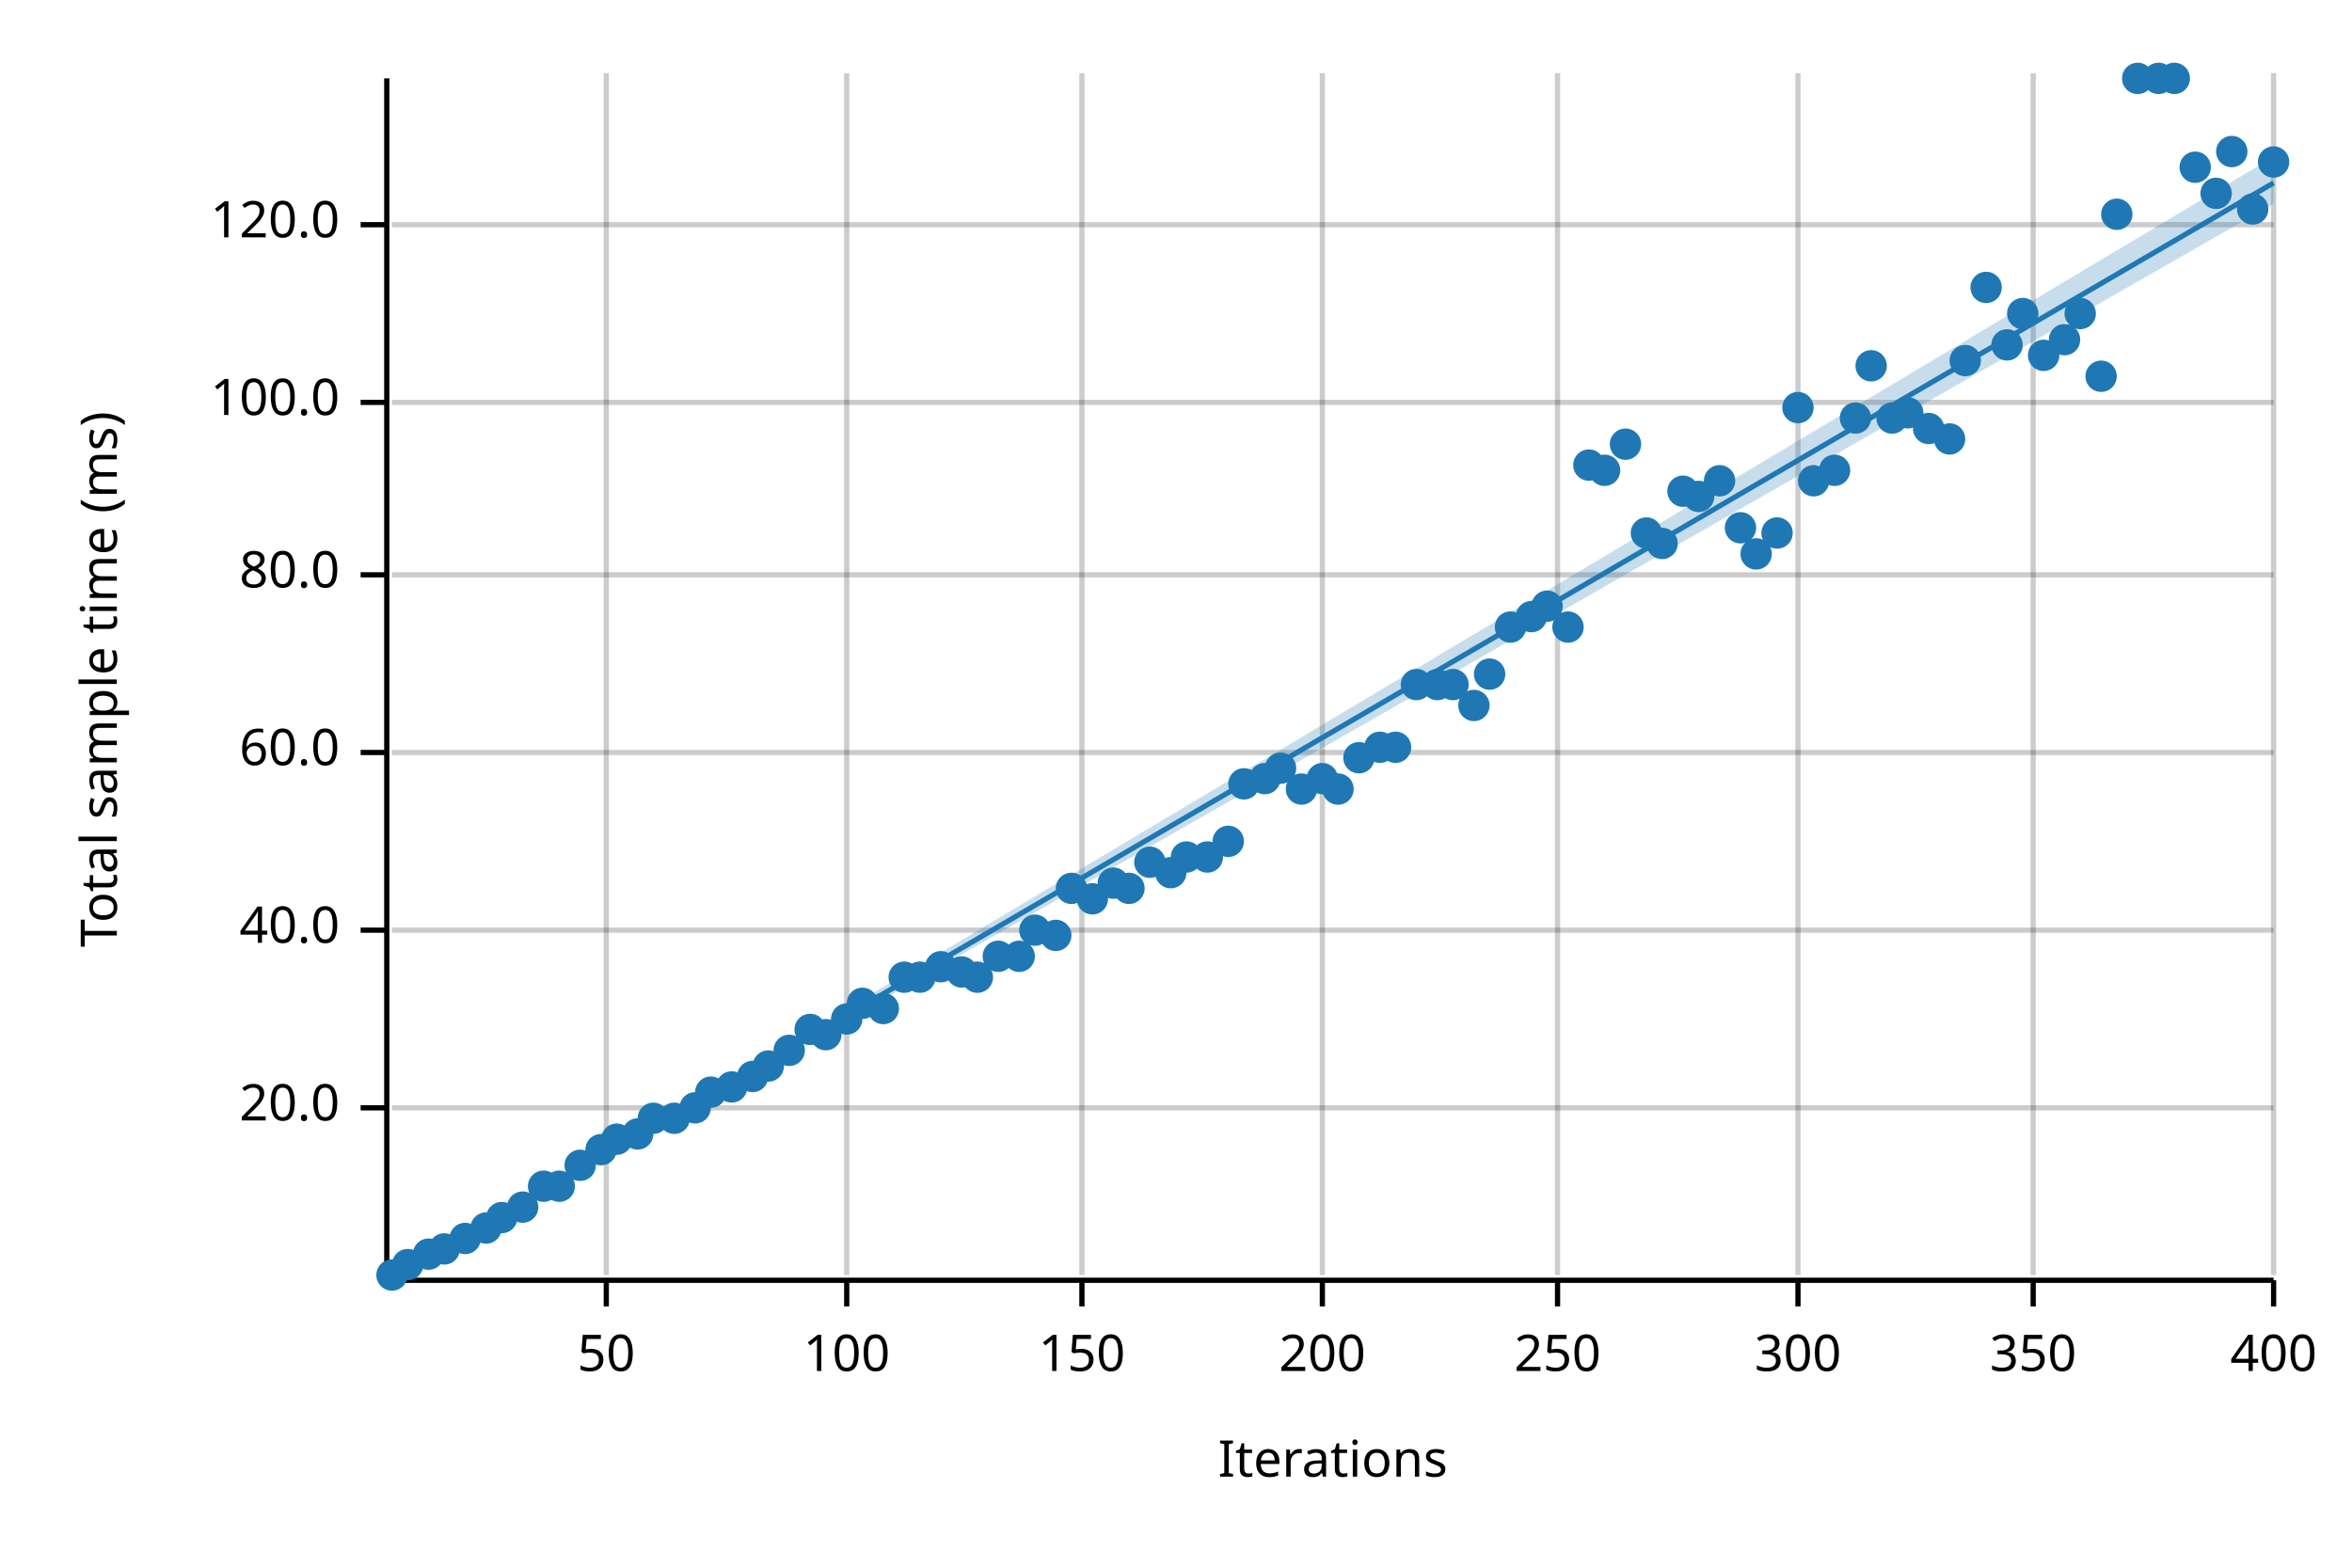
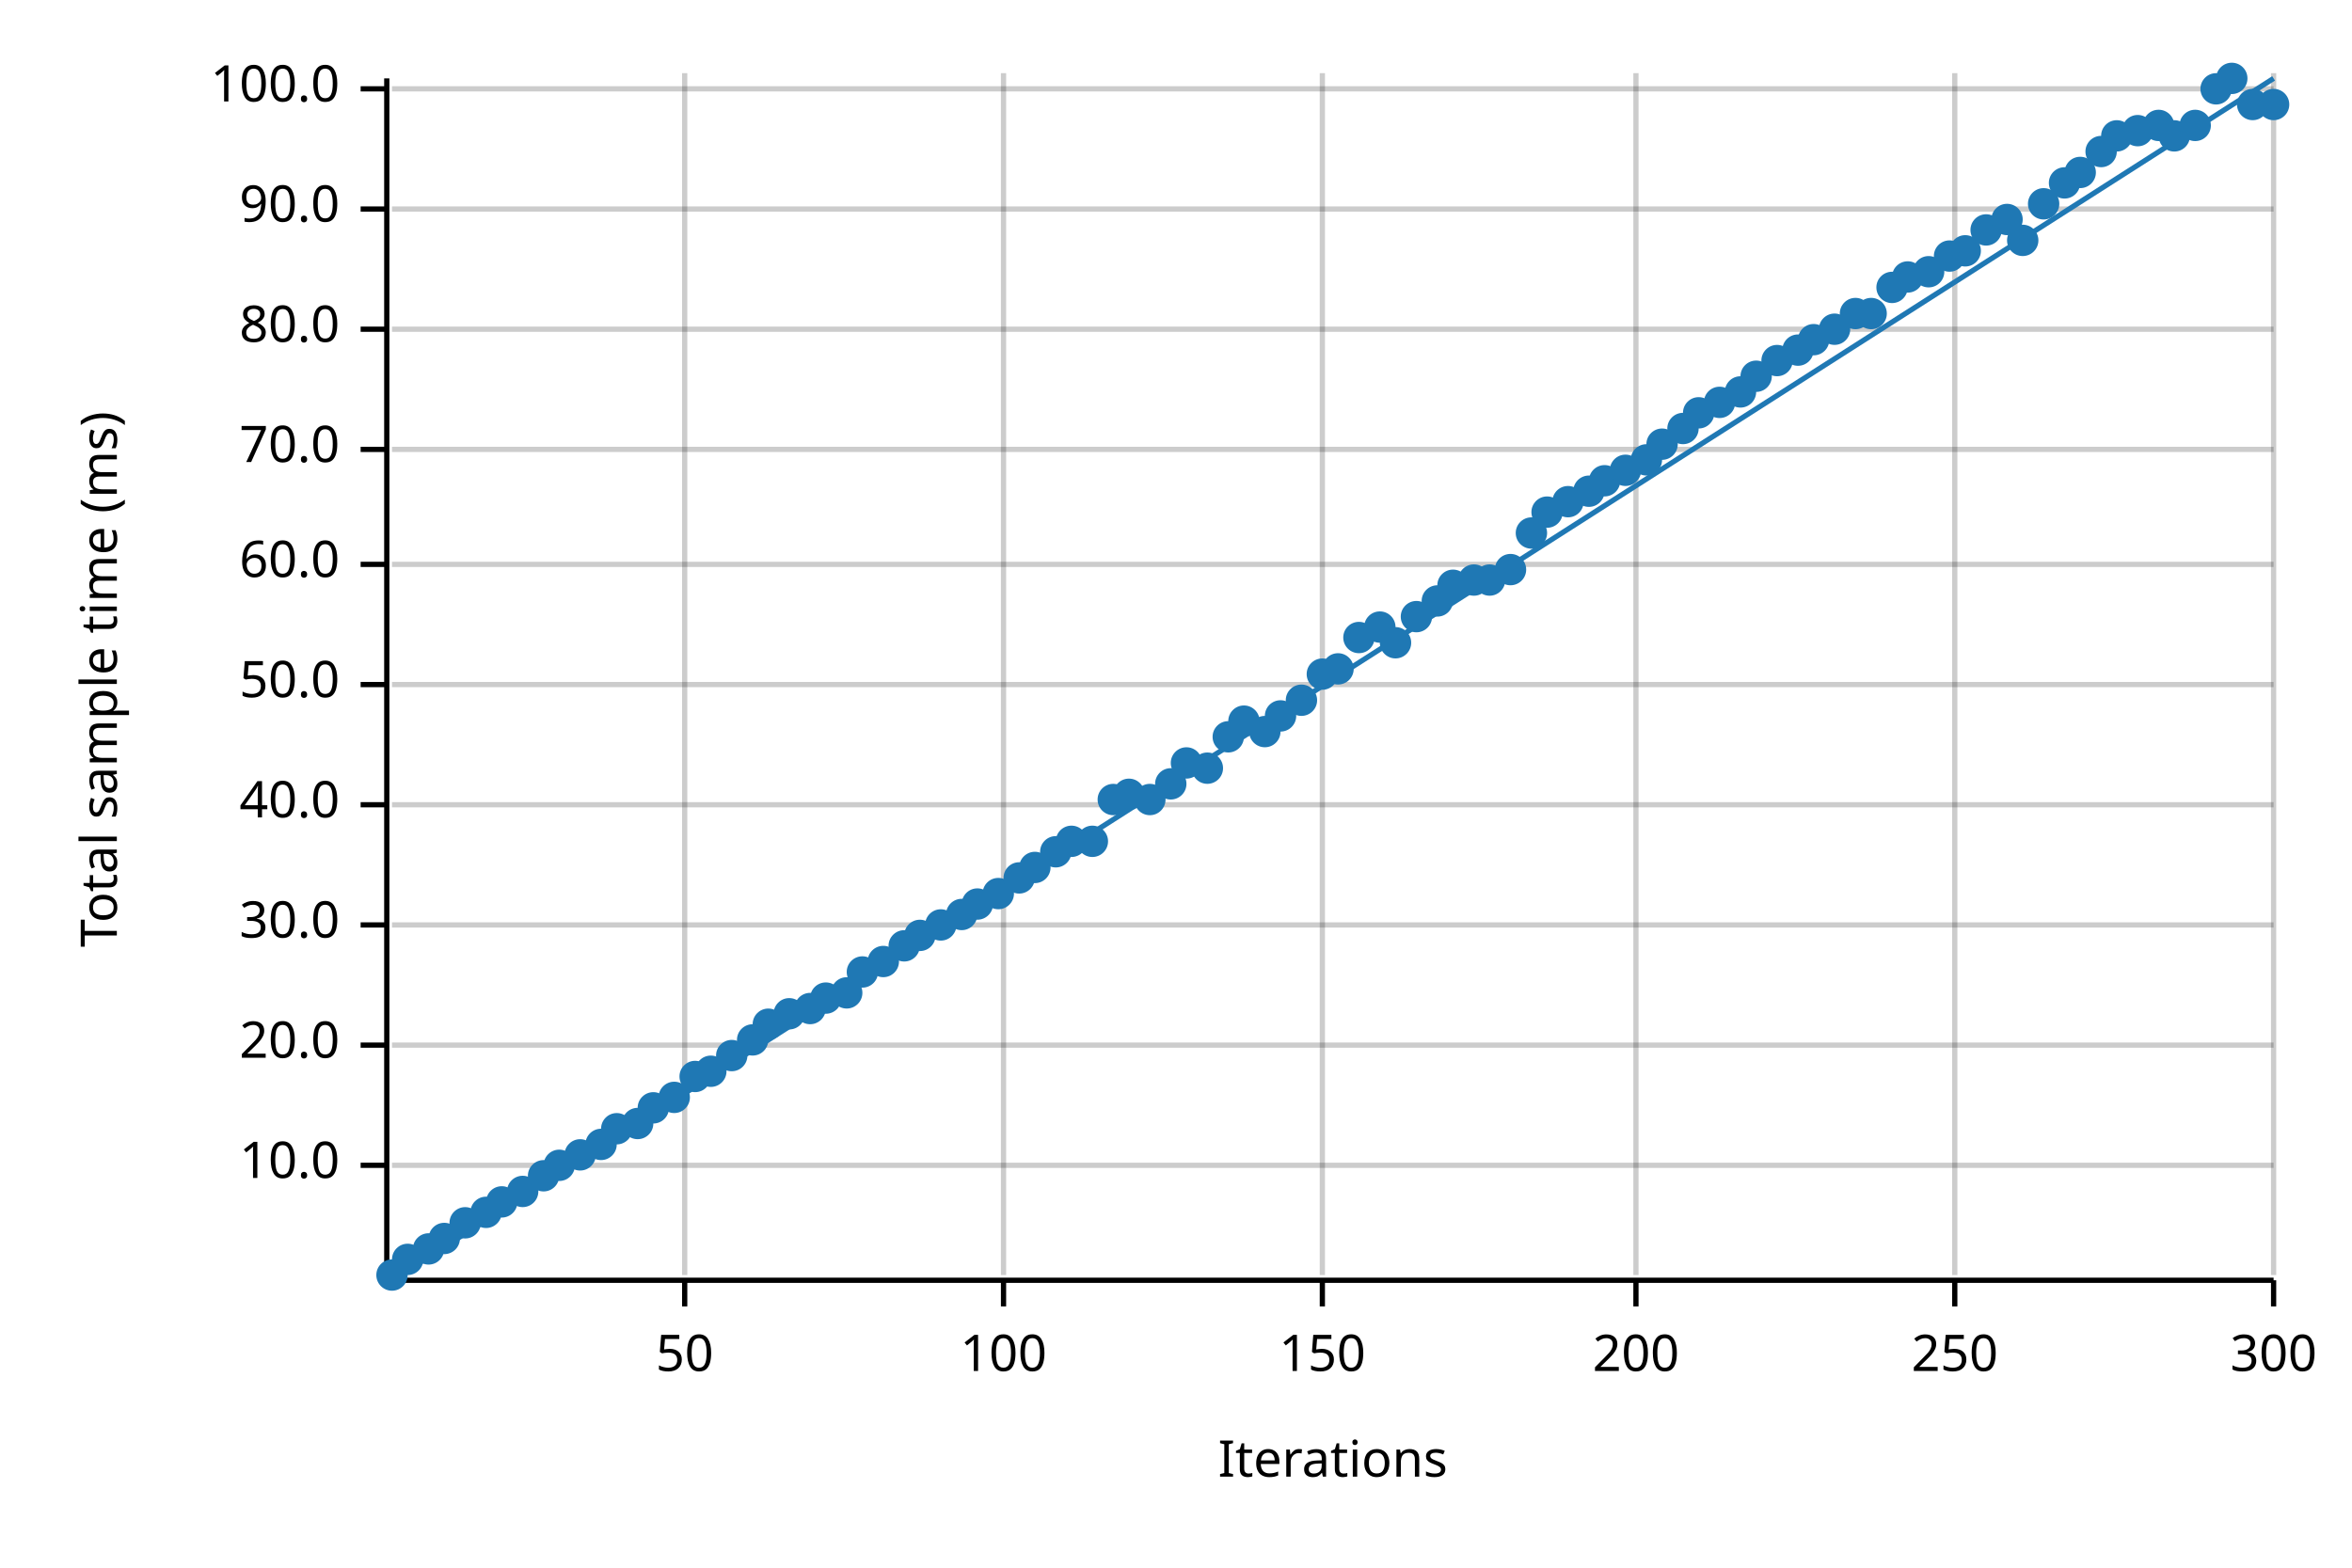
<svg xmlns="http://www.w3.org/2000/svg" width="450" height="300" viewBox="0 0 450 300">
  <text x="15" y="130" dy="0.76em" text-anchor="middle" font-family="sans-serif" font-size="9.677" opacity="1" fill="#000000" transform="rotate(270, 15, 130)">
Total sample time (ms)
</text>
  <text x="255" y="285" dy="-0.5ex" text-anchor="middle" font-family="sans-serif" font-size="9.677" opacity="1" fill="#000000">
Iterations
</text>
-   <line opacity="0.2" stroke="#000000" stroke-width="1" x1="116" y1="244" x2="116" y2="14" />
-   <line opacity="0.2" stroke="#000000" stroke-width="1" x1="162" y1="244" x2="162" y2="14" />
-   <line opacity="0.2" stroke="#000000" stroke-width="1" x1="207" y1="244" x2="207" y2="14" />
+   <line opacity="0.2" stroke="#000000" stroke-width="1" x1="131" y1="244" x2="131" y2="14" />
+   <line opacity="0.2" stroke="#000000" stroke-width="1" x1="192" y1="244" x2="192" y2="14" />
  <line opacity="0.2" stroke="#000000" stroke-width="1" x1="253" y1="244" x2="253" y2="14" />
-   <line opacity="0.2" stroke="#000000" stroke-width="1" x1="298" y1="244" x2="298" y2="14" />
-   <line opacity="0.2" stroke="#000000" stroke-width="1" x1="344" y1="244" x2="344" y2="14" />
-   <line opacity="0.2" stroke="#000000" stroke-width="1" x1="389" y1="244" x2="389" y2="14" />
+   <line opacity="0.2" stroke="#000000" stroke-width="1" x1="313" y1="244" x2="313" y2="14" />
+   <line opacity="0.2" stroke="#000000" stroke-width="1" x1="374" y1="244" x2="374" y2="14" />
  <line opacity="0.2" stroke="#000000" stroke-width="1" x1="435" y1="244" x2="435" y2="14" />
-   <line opacity="0.2" stroke="#000000" stroke-width="1" x1="75" y1="212" x2="435" y2="212" />
-   <line opacity="0.2" stroke="#000000" stroke-width="1" x1="75" y1="178" x2="435" y2="178" />
-   <line opacity="0.2" stroke="#000000" stroke-width="1" x1="75" y1="144" x2="435" y2="144" />
-   <line opacity="0.2" stroke="#000000" stroke-width="1" x1="75" y1="110" x2="435" y2="110" />
-   <line opacity="0.2" stroke="#000000" stroke-width="1" x1="75" y1="77" x2="435" y2="77" />
-   <line opacity="0.2" stroke="#000000" stroke-width="1" x1="75" y1="43" x2="435" y2="43" />
+   <line opacity="0.2" stroke="#000000" stroke-width="1" x1="75" y1="223" x2="435" y2="223" />
+   <line opacity="0.2" stroke="#000000" stroke-width="1" x1="75" y1="200" x2="435" y2="200" />
+   <line opacity="0.2" stroke="#000000" stroke-width="1" x1="75" y1="177" x2="435" y2="177" />
+   <line opacity="0.2" stroke="#000000" stroke-width="1" x1="75" y1="154" x2="435" y2="154" />
+   <line opacity="0.2" stroke="#000000" stroke-width="1" x1="75" y1="131" x2="435" y2="131" />
+   <line opacity="0.2" stroke="#000000" stroke-width="1" x1="75" y1="108" x2="435" y2="108" />
+   <line opacity="0.2" stroke="#000000" stroke-width="1" x1="75" y1="86" x2="435" y2="86" />
+   <line opacity="0.2" stroke="#000000" stroke-width="1" x1="75" y1="63" x2="435" y2="63" />
+   <line opacity="0.2" stroke="#000000" stroke-width="1" x1="75" y1="40" x2="435" y2="40" />
+   <line opacity="0.2" stroke="#000000" stroke-width="1" x1="75" y1="17" x2="435" y2="17" />
  <polyline fill="none" opacity="1" stroke="#000000" stroke-width="1" points="74,15 74,245 " />
-   <text x="65" y="212" dy="0.5ex" text-anchor="end" font-family="sans-serif" font-size="9.677" opacity="1" fill="#000000">
+   <text x="65" y="223" dy="0.5ex" text-anchor="end" font-family="sans-serif" font-size="9.677" opacity="1" fill="#000000">
+ 10.0
+ </text>
+   <polyline fill="none" opacity="1" stroke="#000000" stroke-width="1" points="69,223 74,223 " />
+   <text x="65" y="200" dy="0.5ex" text-anchor="end" font-family="sans-serif" font-size="9.677" opacity="1" fill="#000000">
20.0
</text>
-   <polyline fill="none" opacity="1" stroke="#000000" stroke-width="1" points="69,212 74,212 " />
-   <text x="65" y="178" dy="0.5ex" text-anchor="end" font-family="sans-serif" font-size="9.677" opacity="1" fill="#000000">
+   <polyline fill="none" opacity="1" stroke="#000000" stroke-width="1" points="69,200 74,200 " />
+   <text x="65" y="177" dy="0.5ex" text-anchor="end" font-family="sans-serif" font-size="9.677" opacity="1" fill="#000000">
+ 30.0
+ </text>
+   <polyline fill="none" opacity="1" stroke="#000000" stroke-width="1" points="69,177 74,177 " />
+   <text x="65" y="154" dy="0.5ex" text-anchor="end" font-family="sans-serif" font-size="9.677" opacity="1" fill="#000000">
40.0
</text>
-   <polyline fill="none" opacity="1" stroke="#000000" stroke-width="1" points="69,178 74,178 " />
-   <text x="65" y="144" dy="0.5ex" text-anchor="end" font-family="sans-serif" font-size="9.677" opacity="1" fill="#000000">
+   <polyline fill="none" opacity="1" stroke="#000000" stroke-width="1" points="69,154 74,154 " />
+   <text x="65" y="131" dy="0.5ex" text-anchor="end" font-family="sans-serif" font-size="9.677" opacity="1" fill="#000000">
+ 50.0
+ </text>
+   <polyline fill="none" opacity="1" stroke="#000000" stroke-width="1" points="69,131 74,131 " />
+   <text x="65" y="108" dy="0.5ex" text-anchor="end" font-family="sans-serif" font-size="9.677" opacity="1" fill="#000000">
60.0
</text>
-   <polyline fill="none" opacity="1" stroke="#000000" stroke-width="1" points="69,144 74,144 " />
-   <text x="65" y="110" dy="0.5ex" text-anchor="end" font-family="sans-serif" font-size="9.677" opacity="1" fill="#000000">
+   <polyline fill="none" opacity="1" stroke="#000000" stroke-width="1" points="69,108 74,108 " />
+   <text x="65" y="86" dy="0.5ex" text-anchor="end" font-family="sans-serif" font-size="9.677" opacity="1" fill="#000000">
+ 70.0
+ </text>
+   <polyline fill="none" opacity="1" stroke="#000000" stroke-width="1" points="69,86 74,86 " />
+   <text x="65" y="63" dy="0.5ex" text-anchor="end" font-family="sans-serif" font-size="9.677" opacity="1" fill="#000000">
80.0
</text>
-   <polyline fill="none" opacity="1" stroke="#000000" stroke-width="1" points="69,110 74,110 " />
-   <text x="65" y="77" dy="0.5ex" text-anchor="end" font-family="sans-serif" font-size="9.677" opacity="1" fill="#000000">
+   <polyline fill="none" opacity="1" stroke="#000000" stroke-width="1" points="69,63 74,63 " />
+   <text x="65" y="40" dy="0.5ex" text-anchor="end" font-family="sans-serif" font-size="9.677" opacity="1" fill="#000000">
+ 90.0
+ </text>
+   <polyline fill="none" opacity="1" stroke="#000000" stroke-width="1" points="69,40 74,40 " />
+   <text x="65" y="17" dy="0.5ex" text-anchor="end" font-family="sans-serif" font-size="9.677" opacity="1" fill="#000000">
100.0
</text>
-   <polyline fill="none" opacity="1" stroke="#000000" stroke-width="1" points="69,77 74,77 " />
-   <text x="65" y="43" dy="0.5ex" text-anchor="end" font-family="sans-serif" font-size="9.677" opacity="1" fill="#000000">
- 120.0
- </text>
-   <polyline fill="none" opacity="1" stroke="#000000" stroke-width="1" points="69,43 74,43 " />
+   <polyline fill="none" opacity="1" stroke="#000000" stroke-width="1" points="69,17 74,17 " />
  <polyline fill="none" opacity="1" stroke="#000000" stroke-width="1" points="75,245 435,245 " />
-   <text x="116" y="255" dy="0.76em" text-anchor="middle" font-family="sans-serif" font-size="9.677" opacity="1" fill="#000000">
+   <text x="131" y="255" dy="0.76em" text-anchor="middle" font-family="sans-serif" font-size="9.677" opacity="1" fill="#000000">
50
</text>
-   <polyline fill="none" opacity="1" stroke="#000000" stroke-width="1" points="116,245 116,250 " />
-   <text x="162" y="255" dy="0.76em" text-anchor="middle" font-family="sans-serif" font-size="9.677" opacity="1" fill="#000000">
+   <polyline fill="none" opacity="1" stroke="#000000" stroke-width="1" points="131,245 131,250 " />
+   <text x="192" y="255" dy="0.76em" text-anchor="middle" font-family="sans-serif" font-size="9.677" opacity="1" fill="#000000">
100
</text>
-   <polyline fill="none" opacity="1" stroke="#000000" stroke-width="1" points="162,245 162,250 " />
-   <text x="207" y="255" dy="0.76em" text-anchor="middle" font-family="sans-serif" font-size="9.677" opacity="1" fill="#000000">
+   <polyline fill="none" opacity="1" stroke="#000000" stroke-width="1" points="192,245 192,250 " />
+   <text x="253" y="255" dy="0.76em" text-anchor="middle" font-family="sans-serif" font-size="9.677" opacity="1" fill="#000000">
150
</text>
-   <polyline fill="none" opacity="1" stroke="#000000" stroke-width="1" points="207,245 207,250 " />
-   <text x="253" y="255" dy="0.76em" text-anchor="middle" font-family="sans-serif" font-size="9.677" opacity="1" fill="#000000">
+   <polyline fill="none" opacity="1" stroke="#000000" stroke-width="1" points="253,245 253,250 " />
+   <text x="313" y="255" dy="0.76em" text-anchor="middle" font-family="sans-serif" font-size="9.677" opacity="1" fill="#000000">
200
</text>
-   <polyline fill="none" opacity="1" stroke="#000000" stroke-width="1" points="253,245 253,250 " />
-   <text x="298" y="255" dy="0.76em" text-anchor="middle" font-family="sans-serif" font-size="9.677" opacity="1" fill="#000000">
+   <polyline fill="none" opacity="1" stroke="#000000" stroke-width="1" points="313,245 313,250 " />
+   <text x="374" y="255" dy="0.76em" text-anchor="middle" font-family="sans-serif" font-size="9.677" opacity="1" fill="#000000">
250
</text>
-   <polyline fill="none" opacity="1" stroke="#000000" stroke-width="1" points="298,245 298,250 " />
-   <text x="344" y="255" dy="0.76em" text-anchor="middle" font-family="sans-serif" font-size="9.677" opacity="1" fill="#000000">
+   <polyline fill="none" opacity="1" stroke="#000000" stroke-width="1" points="374,245 374,250 " />
+   <text x="435" y="255" dy="0.76em" text-anchor="middle" font-family="sans-serif" font-size="9.677" opacity="1" fill="#000000">
300
- </text>
-   <polyline fill="none" opacity="1" stroke="#000000" stroke-width="1" points="344,245 344,250 " />
-   <text x="389" y="255" dy="0.76em" text-anchor="middle" font-family="sans-serif" font-size="9.677" opacity="1" fill="#000000">
- 350
- </text>
-   <polyline fill="none" opacity="1" stroke="#000000" stroke-width="1" points="389,245 389,250 " />
-   <text x="435" y="255" dy="0.76em" text-anchor="middle" font-family="sans-serif" font-size="9.677" opacity="1" fill="#000000">
- 400
</text>
  <polyline fill="none" opacity="1" stroke="#000000" stroke-width="1" points="435,245 435,250 " />
  <circle cx="75" cy="244" r="3" opacity="1" fill="#1F78B4" stroke="none" />
-   <circle cx="78" cy="242" r="3" opacity="1" fill="#1F78B4" stroke="none" />
-   <circle cx="82" cy="240" r="3" opacity="1" fill="#1F78B4" stroke="none" />
-   <circle cx="85" cy="239" r="3" opacity="1" fill="#1F78B4" stroke="none" />
-   <circle cx="89" cy="237" r="3" opacity="1" fill="#1F78B4" stroke="none" />
-   <circle cx="93" cy="235" r="3" opacity="1" fill="#1F78B4" stroke="none" />
-   <circle cx="96" cy="233" r="3" opacity="1" fill="#1F78B4" stroke="none" />
-   <circle cx="100" cy="231" r="3" opacity="1" fill="#1F78B4" stroke="none" />
-   <circle cx="104" cy="227" r="3" opacity="1" fill="#1F78B4" stroke="none" />
-   <circle cx="107" cy="227" r="3" opacity="1" fill="#1F78B4" stroke="none" />
-   <circle cx="111" cy="223" r="3" opacity="1" fill="#1F78B4" stroke="none" />
-   <circle cx="115" cy="220" r="3" opacity="1" fill="#1F78B4" stroke="none" />
-   <circle cx="118" cy="218" r="3" opacity="1" fill="#1F78B4" stroke="none" />
-   <circle cx="122" cy="217" r="3" opacity="1" fill="#1F78B4" stroke="none" />
-   <circle cx="125" cy="214" r="3" opacity="1" fill="#1F78B4" stroke="none" />
-   <circle cx="129" cy="214" r="3" opacity="1" fill="#1F78B4" stroke="none" />
-   <circle cx="133" cy="212" r="3" opacity="1" fill="#1F78B4" stroke="none" />
-   <circle cx="136" cy="209" r="3" opacity="1" fill="#1F78B4" stroke="none" />
-   <circle cx="140" cy="208" r="3" opacity="1" fill="#1F78B4" stroke="none" />
-   <circle cx="144" cy="206" r="3" opacity="1" fill="#1F78B4" stroke="none" />
-   <circle cx="147" cy="204" r="3" opacity="1" fill="#1F78B4" stroke="none" />
-   <circle cx="151" cy="201" r="3" opacity="1" fill="#1F78B4" stroke="none" />
-   <circle cx="155" cy="197" r="3" opacity="1" fill="#1F78B4" stroke="none" />
-   <circle cx="158" cy="198" r="3" opacity="1" fill="#1F78B4" stroke="none" />
-   <circle cx="162" cy="195" r="3" opacity="1" fill="#1F78B4" stroke="none" />
-   <circle cx="165" cy="192" r="3" opacity="1" fill="#1F78B4" stroke="none" />
-   <circle cx="169" cy="193" r="3" opacity="1" fill="#1F78B4" stroke="none" />
-   <circle cx="173" cy="187" r="3" opacity="1" fill="#1F78B4" stroke="none" />
-   <circle cx="176" cy="187" r="3" opacity="1" fill="#1F78B4" stroke="none" />
-   <circle cx="180" cy="185" r="3" opacity="1" fill="#1F78B4" stroke="none" />
-   <circle cx="184" cy="186" r="3" opacity="1" fill="#1F78B4" stroke="none" />
-   <circle cx="187" cy="187" r="3" opacity="1" fill="#1F78B4" stroke="none" />
-   <circle cx="191" cy="183" r="3" opacity="1" fill="#1F78B4" stroke="none" />
-   <circle cx="195" cy="183" r="3" opacity="1" fill="#1F78B4" stroke="none" />
-   <circle cx="198" cy="178" r="3" opacity="1" fill="#1F78B4" stroke="none" />
-   <circle cx="202" cy="179" r="3" opacity="1" fill="#1F78B4" stroke="none" />
-   <circle cx="205" cy="170" r="3" opacity="1" fill="#1F78B4" stroke="none" />
-   <circle cx="209" cy="172" r="3" opacity="1" fill="#1F78B4" stroke="none" />
-   <circle cx="213" cy="169" r="3" opacity="1" fill="#1F78B4" stroke="none" />
-   <circle cx="216" cy="170" r="3" opacity="1" fill="#1F78B4" stroke="none" />
-   <circle cx="220" cy="165" r="3" opacity="1" fill="#1F78B4" stroke="none" />
-   <circle cx="224" cy="167" r="3" opacity="1" fill="#1F78B4" stroke="none" />
-   <circle cx="227" cy="164" r="3" opacity="1" fill="#1F78B4" stroke="none" />
-   <circle cx="231" cy="164" r="3" opacity="1" fill="#1F78B4" stroke="none" />
-   <circle cx="235" cy="161" r="3" opacity="1" fill="#1F78B4" stroke="none" />
-   <circle cx="238" cy="150" r="3" opacity="1" fill="#1F78B4" stroke="none" />
-   <circle cx="242" cy="149" r="3" opacity="1" fill="#1F78B4" stroke="none" />
-   <circle cx="245" cy="147" r="3" opacity="1" fill="#1F78B4" stroke="none" />
-   <circle cx="249" cy="151" r="3" opacity="1" fill="#1F78B4" stroke="none" />
-   <circle cx="253" cy="149" r="3" opacity="1" fill="#1F78B4" stroke="none" />
-   <circle cx="256" cy="151" r="3" opacity="1" fill="#1F78B4" stroke="none" />
-   <circle cx="260" cy="145" r="3" opacity="1" fill="#1F78B4" stroke="none" />
-   <circle cx="264" cy="143" r="3" opacity="1" fill="#1F78B4" stroke="none" />
-   <circle cx="267" cy="143" r="3" opacity="1" fill="#1F78B4" stroke="none" />
-   <circle cx="271" cy="131" r="3" opacity="1" fill="#1F78B4" stroke="none" />
-   <circle cx="275" cy="131" r="3" opacity="1" fill="#1F78B4" stroke="none" />
-   <circle cx="278" cy="131" r="3" opacity="1" fill="#1F78B4" stroke="none" />
-   <circle cx="282" cy="135" r="3" opacity="1" fill="#1F78B4" stroke="none" />
-   <circle cx="285" cy="129" r="3" opacity="1" fill="#1F78B4" stroke="none" />
-   <circle cx="289" cy="120" r="3" opacity="1" fill="#1F78B4" stroke="none" />
-   <circle cx="293" cy="118" r="3" opacity="1" fill="#1F78B4" stroke="none" />
-   <circle cx="296" cy="116" r="3" opacity="1" fill="#1F78B4" stroke="none" />
-   <circle cx="300" cy="120" r="3" opacity="1" fill="#1F78B4" stroke="none" />
-   <circle cx="304" cy="89" r="3" opacity="1" fill="#1F78B4" stroke="none" />
-   <circle cx="307" cy="90" r="3" opacity="1" fill="#1F78B4" stroke="none" />
-   <circle cx="311" cy="85" r="3" opacity="1" fill="#1F78B4" stroke="none" />
-   <circle cx="315" cy="102" r="3" opacity="1" fill="#1F78B4" stroke="none" />
-   <circle cx="318" cy="104" r="3" opacity="1" fill="#1F78B4" stroke="none" />
-   <circle cx="322" cy="94" r="3" opacity="1" fill="#1F78B4" stroke="none" />
-   <circle cx="325" cy="95" r="3" opacity="1" fill="#1F78B4" stroke="none" />
-   <circle cx="329" cy="92" r="3" opacity="1" fill="#1F78B4" stroke="none" />
-   <circle cx="333" cy="101" r="3" opacity="1" fill="#1F78B4" stroke="none" />
-   <circle cx="336" cy="106" r="3" opacity="1" fill="#1F78B4" stroke="none" />
-   <circle cx="340" cy="102" r="3" opacity="1" fill="#1F78B4" stroke="none" />
-   <circle cx="344" cy="78" r="3" opacity="1" fill="#1F78B4" stroke="none" />
-   <circle cx="347" cy="92" r="3" opacity="1" fill="#1F78B4" stroke="none" />
-   <circle cx="351" cy="90" r="3" opacity="1" fill="#1F78B4" stroke="none" />
-   <circle cx="355" cy="80" r="3" opacity="1" fill="#1F78B4" stroke="none" />
-   <circle cx="358" cy="70" r="3" opacity="1" fill="#1F78B4" stroke="none" />
-   <circle cx="362" cy="80" r="3" opacity="1" fill="#1F78B4" stroke="none" />
-   <circle cx="365" cy="79" r="3" opacity="1" fill="#1F78B4" stroke="none" />
-   <circle cx="369" cy="82" r="3" opacity="1" fill="#1F78B4" stroke="none" />
-   <circle cx="373" cy="84" r="3" opacity="1" fill="#1F78B4" stroke="none" />
-   <circle cx="376" cy="69" r="3" opacity="1" fill="#1F78B4" stroke="none" />
-   <circle cx="380" cy="55" r="3" opacity="1" fill="#1F78B4" stroke="none" />
-   <circle cx="384" cy="66" r="3" opacity="1" fill="#1F78B4" stroke="none" />
-   <circle cx="387" cy="60" r="3" opacity="1" fill="#1F78B4" stroke="none" />
-   <circle cx="391" cy="68" r="3" opacity="1" fill="#1F78B4" stroke="none" />
-   <circle cx="395" cy="65" r="3" opacity="1" fill="#1F78B4" stroke="none" />
-   <circle cx="398" cy="60" r="3" opacity="1" fill="#1F78B4" stroke="none" />
-   <circle cx="402" cy="72" r="3" opacity="1" fill="#1F78B4" stroke="none" />
-   <circle cx="405" cy="41" r="3" opacity="1" fill="#1F78B4" stroke="none" />
-   <circle cx="409" cy="15" r="3" opacity="1" fill="#1F78B4" stroke="none" />
-   <circle cx="413" cy="15" r="3" opacity="1" fill="#1F78B4" stroke="none" />
-   <circle cx="416" cy="15" r="3" opacity="1" fill="#1F78B4" stroke="none" />
-   <circle cx="420" cy="32" r="3" opacity="1" fill="#1F78B4" stroke="none" />
-   <circle cx="424" cy="37" r="3" opacity="1" fill="#1F78B4" stroke="none" />
-   <circle cx="427" cy="29" r="3" opacity="1" fill="#1F78B4" stroke="none" />
-   <circle cx="431" cy="40" r="3" opacity="1" fill="#1F78B4" stroke="none" />
-   <circle cx="435" cy="31" r="3" opacity="1" fill="#1F78B4" stroke="none" />
-   <polyline fill="none" opacity="1" stroke="#1F78B4" stroke-width="1" points="75,245 435,35 " />
-   <polygon opacity="0.25" fill="#1F78B4" points="75,245 435,39 435,30 " />
+   <circle cx="78" cy="241" r="3" opacity="1" fill="#1F78B4" stroke="none" />
+   <circle cx="82" cy="239" r="3" opacity="1" fill="#1F78B4" stroke="none" />
+   <circle cx="85" cy="237" r="3" opacity="1" fill="#1F78B4" stroke="none" />
+   <circle cx="89" cy="234" r="3" opacity="1" fill="#1F78B4" stroke="none" />
+   <circle cx="93" cy="232" r="3" opacity="1" fill="#1F78B4" stroke="none" />
+   <circle cx="96" cy="230" r="3" opacity="1" fill="#1F78B4" stroke="none" />
+   <circle cx="100" cy="228" r="3" opacity="1" fill="#1F78B4" stroke="none" />
+   <circle cx="104" cy="225" r="3" opacity="1" fill="#1F78B4" stroke="none" />
+   <circle cx="107" cy="223" r="3" opacity="1" fill="#1F78B4" stroke="none" />
+   <circle cx="111" cy="221" r="3" opacity="1" fill="#1F78B4" stroke="none" />
+   <circle cx="115" cy="219" r="3" opacity="1" fill="#1F78B4" stroke="none" />
+   <circle cx="118" cy="216" r="3" opacity="1" fill="#1F78B4" stroke="none" />
+   <circle cx="122" cy="215" r="3" opacity="1" fill="#1F78B4" stroke="none" />
+   <circle cx="125" cy="212" r="3" opacity="1" fill="#1F78B4" stroke="none" />
+   <circle cx="129" cy="210" r="3" opacity="1" fill="#1F78B4" stroke="none" />
+   <circle cx="133" cy="206" r="3" opacity="1" fill="#1F78B4" stroke="none" />
+   <circle cx="136" cy="205" r="3" opacity="1" fill="#1F78B4" stroke="none" />
+   <circle cx="140" cy="202" r="3" opacity="1" fill="#1F78B4" stroke="none" />
+   <circle cx="144" cy="199" r="3" opacity="1" fill="#1F78B4" stroke="none" />
+   <circle cx="147" cy="196" r="3" opacity="1" fill="#1F78B4" stroke="none" />
+   <circle cx="151" cy="194" r="3" opacity="1" fill="#1F78B4" stroke="none" />
+   <circle cx="155" cy="193" r="3" opacity="1" fill="#1F78B4" stroke="none" />
+   <circle cx="158" cy="191" r="3" opacity="1" fill="#1F78B4" stroke="none" />
+   <circle cx="162" cy="190" r="3" opacity="1" fill="#1F78B4" stroke="none" />
+   <circle cx="165" cy="186" r="3" opacity="1" fill="#1F78B4" stroke="none" />
+   <circle cx="169" cy="184" r="3" opacity="1" fill="#1F78B4" stroke="none" />
+   <circle cx="173" cy="181" r="3" opacity="1" fill="#1F78B4" stroke="none" />
+   <circle cx="176" cy="179" r="3" opacity="1" fill="#1F78B4" stroke="none" />
+   <circle cx="180" cy="177" r="3" opacity="1" fill="#1F78B4" stroke="none" />
+   <circle cx="184" cy="175" r="3" opacity="1" fill="#1F78B4" stroke="none" />
+   <circle cx="187" cy="173" r="3" opacity="1" fill="#1F78B4" stroke="none" />
+   <circle cx="191" cy="171" r="3" opacity="1" fill="#1F78B4" stroke="none" />
+   <circle cx="195" cy="168" r="3" opacity="1" fill="#1F78B4" stroke="none" />
+   <circle cx="198" cy="166" r="3" opacity="1" fill="#1F78B4" stroke="none" />
+   <circle cx="202" cy="163" r="3" opacity="1" fill="#1F78B4" stroke="none" />
+   <circle cx="205" cy="161" r="3" opacity="1" fill="#1F78B4" stroke="none" />
+   <circle cx="209" cy="161" r="3" opacity="1" fill="#1F78B4" stroke="none" />
+   <circle cx="213" cy="153" r="3" opacity="1" fill="#1F78B4" stroke="none" />
+   <circle cx="216" cy="152" r="3" opacity="1" fill="#1F78B4" stroke="none" />
+   <circle cx="220" cy="153" r="3" opacity="1" fill="#1F78B4" stroke="none" />
+   <circle cx="224" cy="150" r="3" opacity="1" fill="#1F78B4" stroke="none" />
+   <circle cx="227" cy="146" r="3" opacity="1" fill="#1F78B4" stroke="none" />
+   <circle cx="231" cy="147" r="3" opacity="1" fill="#1F78B4" stroke="none" />
+   <circle cx="235" cy="141" r="3" opacity="1" fill="#1F78B4" stroke="none" />
+   <circle cx="238" cy="138" r="3" opacity="1" fill="#1F78B4" stroke="none" />
+   <circle cx="242" cy="140" r="3" opacity="1" fill="#1F78B4" stroke="none" />
+   <circle cx="245" cy="137" r="3" opacity="1" fill="#1F78B4" stroke="none" />
+   <circle cx="249" cy="134" r="3" opacity="1" fill="#1F78B4" stroke="none" />
+   <circle cx="253" cy="129" r="3" opacity="1" fill="#1F78B4" stroke="none" />
+   <circle cx="256" cy="128" r="3" opacity="1" fill="#1F78B4" stroke="none" />
+   <circle cx="260" cy="122" r="3" opacity="1" fill="#1F78B4" stroke="none" />
+   <circle cx="264" cy="120" r="3" opacity="1" fill="#1F78B4" stroke="none" />
+   <circle cx="267" cy="123" r="3" opacity="1" fill="#1F78B4" stroke="none" />
+   <circle cx="271" cy="118" r="3" opacity="1" fill="#1F78B4" stroke="none" />
+   <circle cx="275" cy="115" r="3" opacity="1" fill="#1F78B4" stroke="none" />
+   <circle cx="278" cy="112" r="3" opacity="1" fill="#1F78B4" stroke="none" />
+   <circle cx="282" cy="111" r="3" opacity="1" fill="#1F78B4" stroke="none" />
+   <circle cx="285" cy="111" r="3" opacity="1" fill="#1F78B4" stroke="none" />
+   <circle cx="289" cy="109" r="3" opacity="1" fill="#1F78B4" stroke="none" />
+   <circle cx="293" cy="102" r="3" opacity="1" fill="#1F78B4" stroke="none" />
+   <circle cx="296" cy="98" r="3" opacity="1" fill="#1F78B4" stroke="none" />
+   <circle cx="300" cy="96" r="3" opacity="1" fill="#1F78B4" stroke="none" />
+   <circle cx="304" cy="94" r="3" opacity="1" fill="#1F78B4" stroke="none" />
+   <circle cx="307" cy="92" r="3" opacity="1" fill="#1F78B4" stroke="none" />
+   <circle cx="311" cy="90" r="3" opacity="1" fill="#1F78B4" stroke="none" />
+   <circle cx="315" cy="88" r="3" opacity="1" fill="#1F78B4" stroke="none" />
+   <circle cx="318" cy="85" r="3" opacity="1" fill="#1F78B4" stroke="none" />
+   <circle cx="322" cy="82" r="3" opacity="1" fill="#1F78B4" stroke="none" />
+   <circle cx="325" cy="79" r="3" opacity="1" fill="#1F78B4" stroke="none" />
+   <circle cx="329" cy="77" r="3" opacity="1" fill="#1F78B4" stroke="none" />
+   <circle cx="333" cy="75" r="3" opacity="1" fill="#1F78B4" stroke="none" />
+   <circle cx="336" cy="72" r="3" opacity="1" fill="#1F78B4" stroke="none" />
+   <circle cx="340" cy="69" r="3" opacity="1" fill="#1F78B4" stroke="none" />
+   <circle cx="344" cy="67" r="3" opacity="1" fill="#1F78B4" stroke="none" />
+   <circle cx="347" cy="65" r="3" opacity="1" fill="#1F78B4" stroke="none" />
+   <circle cx="351" cy="63" r="3" opacity="1" fill="#1F78B4" stroke="none" />
+   <circle cx="355" cy="60" r="3" opacity="1" fill="#1F78B4" stroke="none" />
+   <circle cx="358" cy="60" r="3" opacity="1" fill="#1F78B4" stroke="none" />
+   <circle cx="362" cy="55" r="3" opacity="1" fill="#1F78B4" stroke="none" />
+   <circle cx="365" cy="53" r="3" opacity="1" fill="#1F78B4" stroke="none" />
+   <circle cx="369" cy="52" r="3" opacity="1" fill="#1F78B4" stroke="none" />
+   <circle cx="373" cy="49" r="3" opacity="1" fill="#1F78B4" stroke="none" />
+   <circle cx="376" cy="48" r="3" opacity="1" fill="#1F78B4" stroke="none" />
+   <circle cx="380" cy="44" r="3" opacity="1" fill="#1F78B4" stroke="none" />
+   <circle cx="384" cy="42" r="3" opacity="1" fill="#1F78B4" stroke="none" />
+   <circle cx="387" cy="46" r="3" opacity="1" fill="#1F78B4" stroke="none" />
+   <circle cx="391" cy="39" r="3" opacity="1" fill="#1F78B4" stroke="none" />
+   <circle cx="395" cy="35" r="3" opacity="1" fill="#1F78B4" stroke="none" />
+   <circle cx="398" cy="33" r="3" opacity="1" fill="#1F78B4" stroke="none" />
+   <circle cx="402" cy="29" r="3" opacity="1" fill="#1F78B4" stroke="none" />
+   <circle cx="405" cy="26" r="3" opacity="1" fill="#1F78B4" stroke="none" />
+   <circle cx="409" cy="25" r="3" opacity="1" fill="#1F78B4" stroke="none" />
+   <circle cx="413" cy="24" r="3" opacity="1" fill="#1F78B4" stroke="none" />
+   <circle cx="416" cy="26" r="3" opacity="1" fill="#1F78B4" stroke="none" />
+   <circle cx="420" cy="24" r="3" opacity="1" fill="#1F78B4" stroke="none" />
+   <circle cx="424" cy="17" r="3" opacity="1" fill="#1F78B4" stroke="none" />
+   <circle cx="427" cy="15" r="3" opacity="1" fill="#1F78B4" stroke="none" />
+   <circle cx="431" cy="20" r="3" opacity="1" fill="#1F78B4" stroke="none" />
+   <circle cx="435" cy="20" r="3" opacity="1" fill="#1F78B4" stroke="none" />
+   <polyline fill="none" opacity="1" stroke="#1F78B4" stroke-width="1" points="75,245 435,15 " />
+   <polygon opacity="0.25" fill="#1F78B4" points="75,245 435,15 435,15 " />
</svg>
